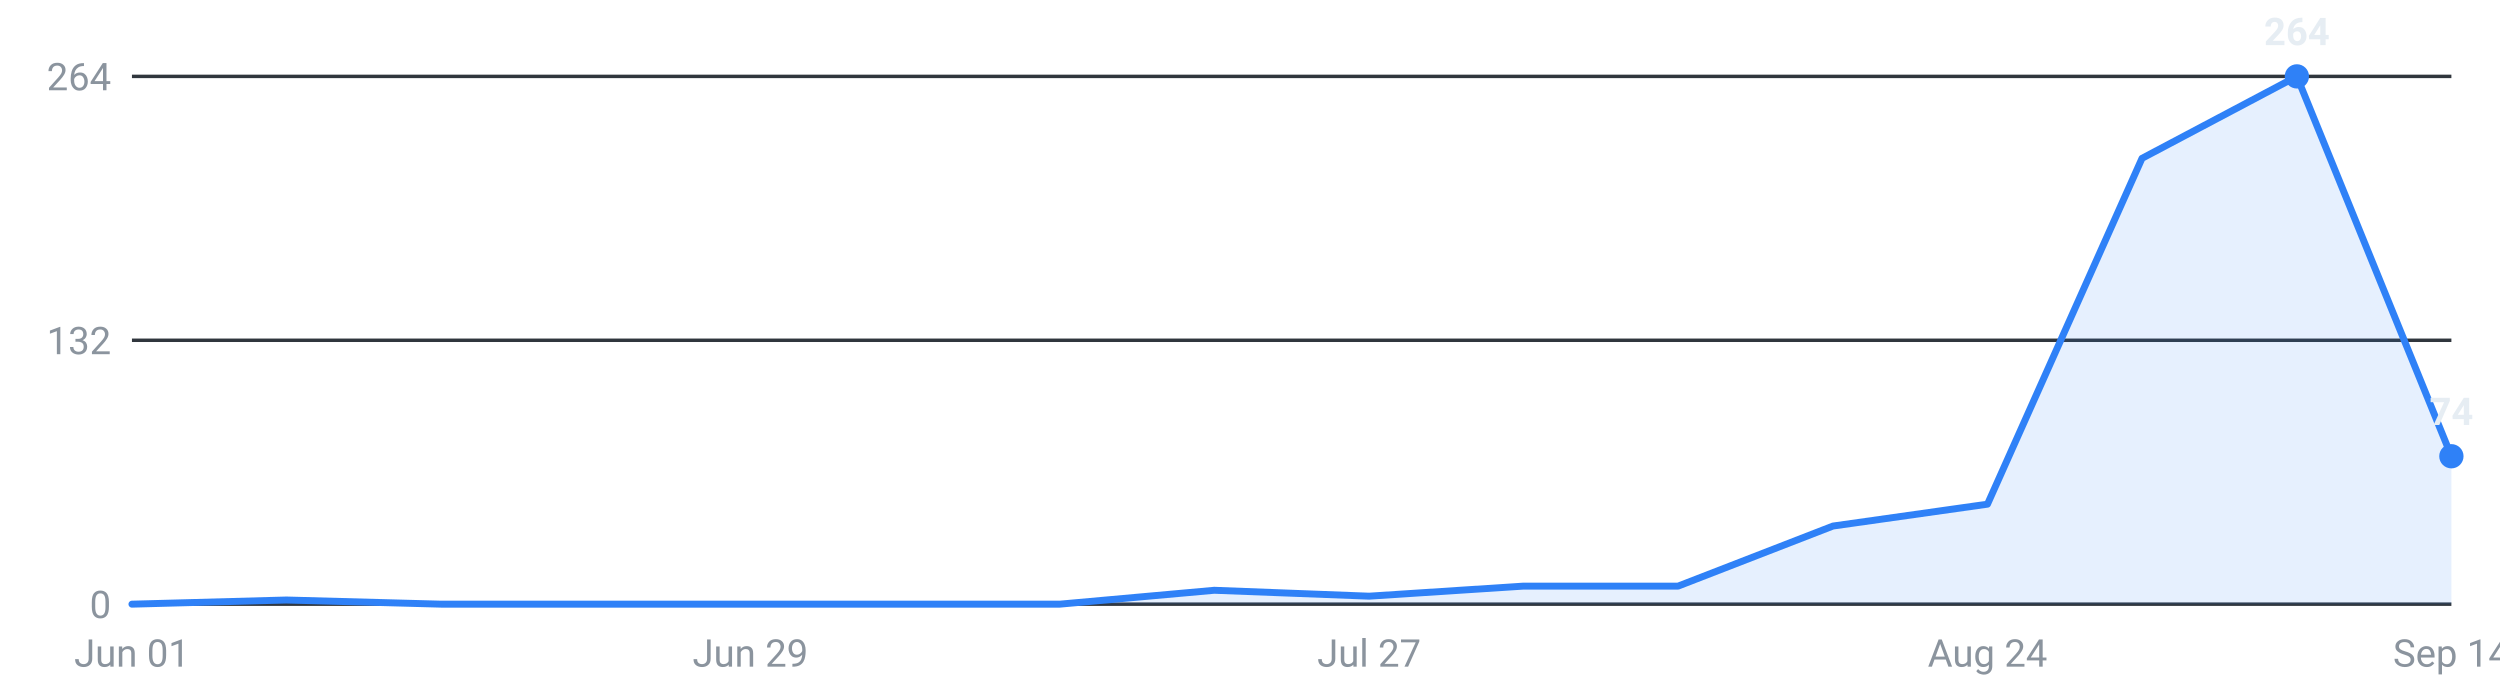
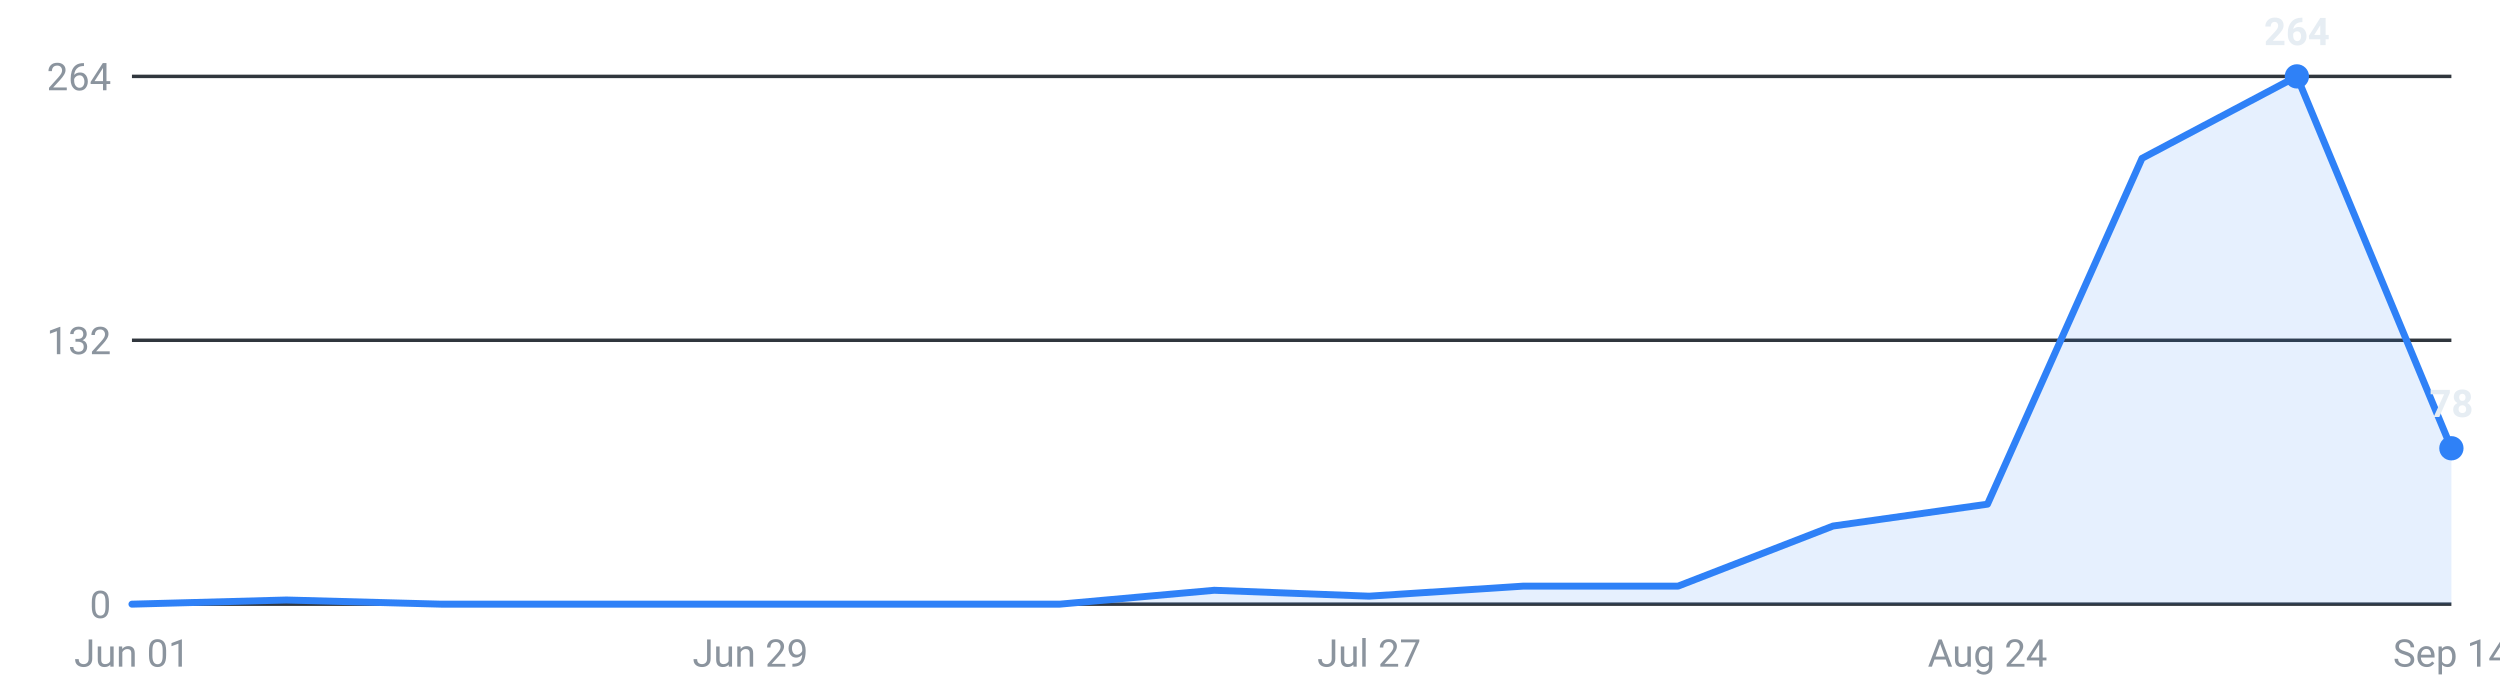
<svg xmlns="http://www.w3.org/2000/svg" viewBox="0 0 720 200" width="720" height="200" role="img" aria-label="Internships posted per week, last 16 weeks">
  <g font-family="-apple-system,Segoe UI,Roboto,sans-serif" font-size="11">
    <line x1="38" y1="174.0" x2="706" y2="174.0" stroke="#30363d" stroke-width="1" />
    <text x="32" y="178.0" text-anchor="end" fill="#8b949e">0</text>
    <line x1="38" y1="98.0" x2="706" y2="98.0" stroke="#30363d" stroke-width="1" />
    <text x="32" y="102.0" text-anchor="end" fill="#8b949e">132</text>
    <line x1="38" y1="22.0" x2="706" y2="22.0" stroke="#30363d" stroke-width="1" />
    <text x="32" y="26.0" text-anchor="end" fill="#8b949e">264</text>
-     <path d="M38.0,174 L38.0,174.0 L82.5,172.8 L127.1,174.0 L171.6,174.0 L216.1,174.0 L260.7,174.0 L305.2,174.0 L349.7,170.0 L394.3,171.7 L438.8,168.8 L483.3,168.8 L527.9,151.5 L572.4,145.2 L616.9,45.6 L661.5,22.0 L706.0,131.4 L706.0,174 Z" fill="#2f81f7" fill-opacity="0.12" />
-     <polyline points="38.0,174.0 82.5,172.8 127.1,174.0 171.6,174.0 216.1,174.0 260.7,174.0 305.2,174.0 349.7,170.0 394.3,171.7 438.8,168.8 483.3,168.8 527.9,151.5 572.4,145.2 616.9,45.6 661.5,22.0 706.0,131.4" fill="none" stroke="#2f81f7" stroke-width="2" stroke-linejoin="round" stroke-linecap="round" />
+     <path d="M38.0,174 L38.0,174.0 L82.5,172.8 L127.1,174.0 L171.6,174.0 L216.1,174.0 L260.7,174.0 L305.2,174.0 L349.7,170.0 L394.3,171.7 L438.8,168.8 L483.3,168.8 L527.9,151.5 L572.4,145.2 L616.9,45.6 L661.5,22.0 L706.0,129.1 L706.0,174 Z" fill="#2f81f7" fill-opacity="0.12" />
+     <polyline points="38.0,174.0 82.5,172.8 127.1,174.0 171.6,174.0 216.1,174.0 260.7,174.0 305.2,174.0 349.7,170.0 394.3,171.7 438.8,168.8 483.3,168.8 527.9,151.5 572.4,145.2 616.9,45.6 661.5,22.0 706.0,129.1" fill="none" stroke="#2f81f7" stroke-width="2" stroke-linejoin="round" stroke-linecap="round" />
    <circle cx="661.5" cy="22.0" r="3.5" fill="#2f81f7" />
    <text x="661.5" y="13.0" text-anchor="middle" fill="#e6edf3" font-weight="600">264</text>
-     <circle cx="706.0" cy="131.4" r="3.5" fill="#2f81f7" />
-     <text x="706.0" y="122.4" text-anchor="middle" fill="#e6edf3" font-weight="600">74</text>
+     <circle cx="706.0" cy="129.1" r="3.5" fill="#2f81f7" />
+     <text x="706.0" y="120.1" text-anchor="middle" fill="#e6edf3" font-weight="600">78</text>
    <text x="38.0" y="192" text-anchor="middle" fill="#8b949e">Jun 01</text>
    <text x="216.1" y="192" text-anchor="middle" fill="#8b949e">Jun 29</text>
    <text x="394.3" y="192" text-anchor="middle" fill="#8b949e">Jul 27</text>
    <text x="572.4" y="192" text-anchor="middle" fill="#8b949e">Aug 24</text>
    <text x="706.0" y="192" text-anchor="middle" fill="#8b949e">Sep 14</text>
  </g>
</svg>
